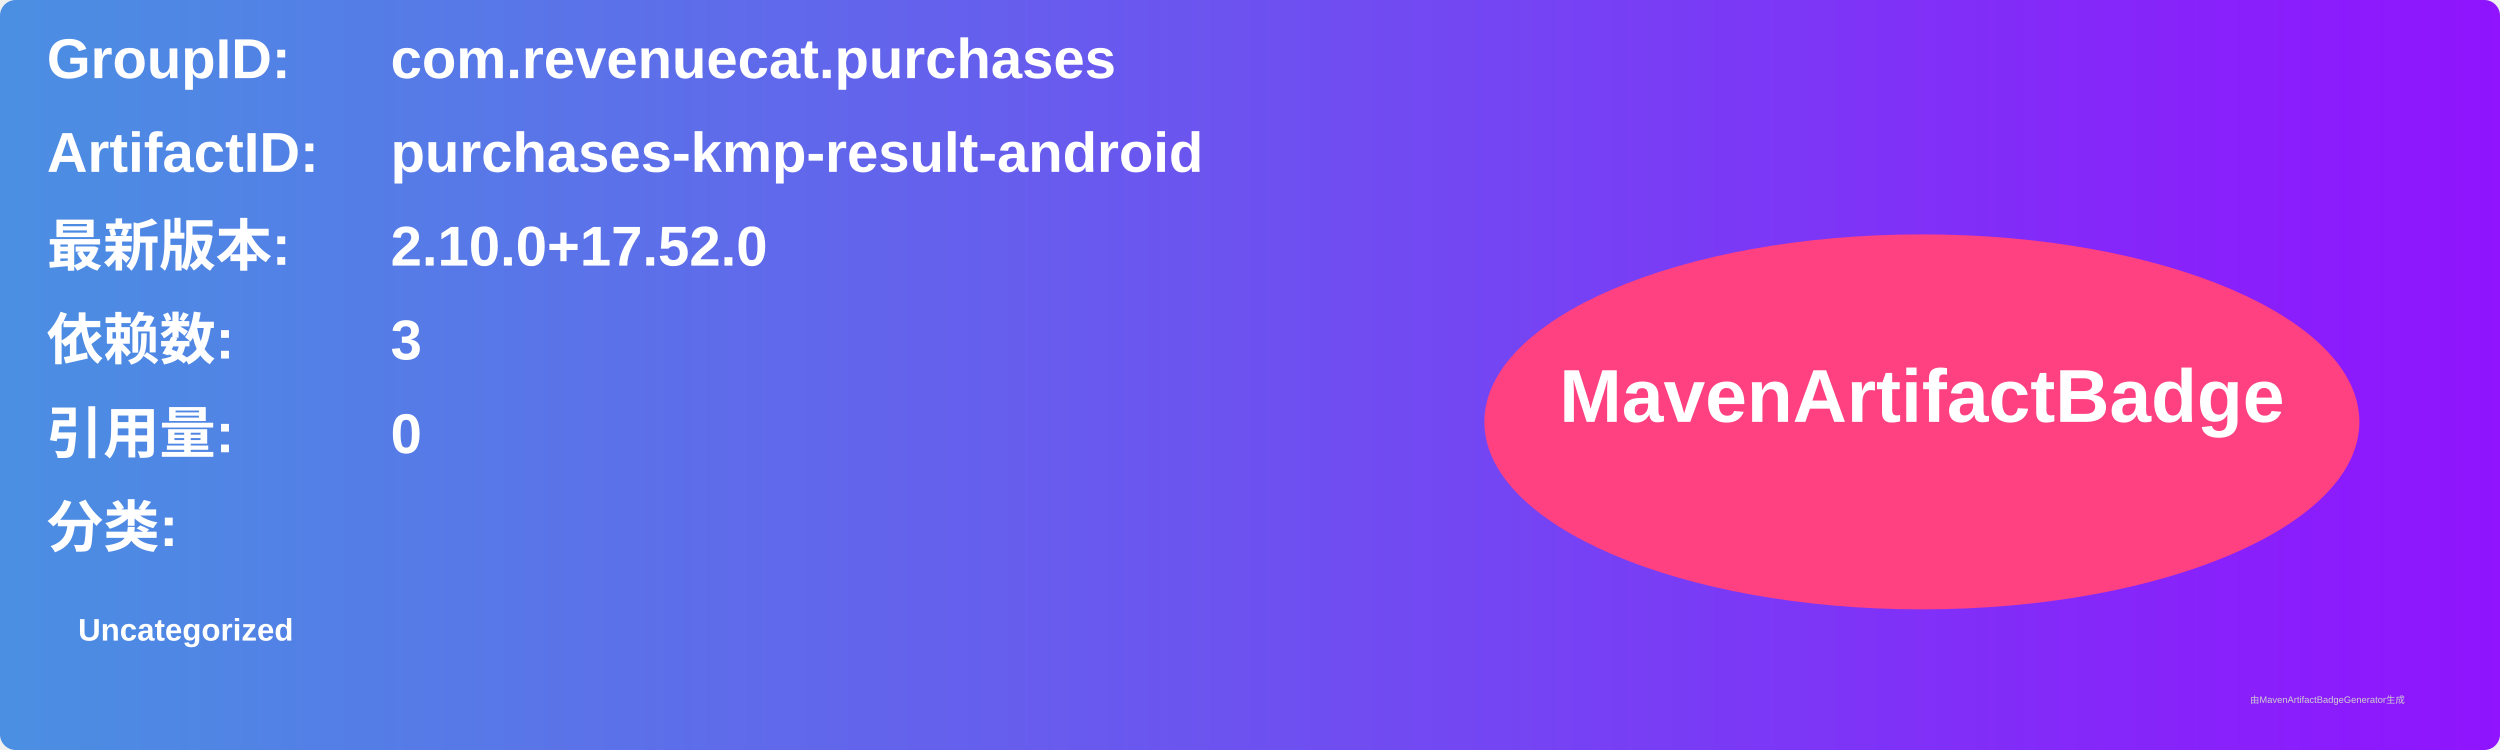
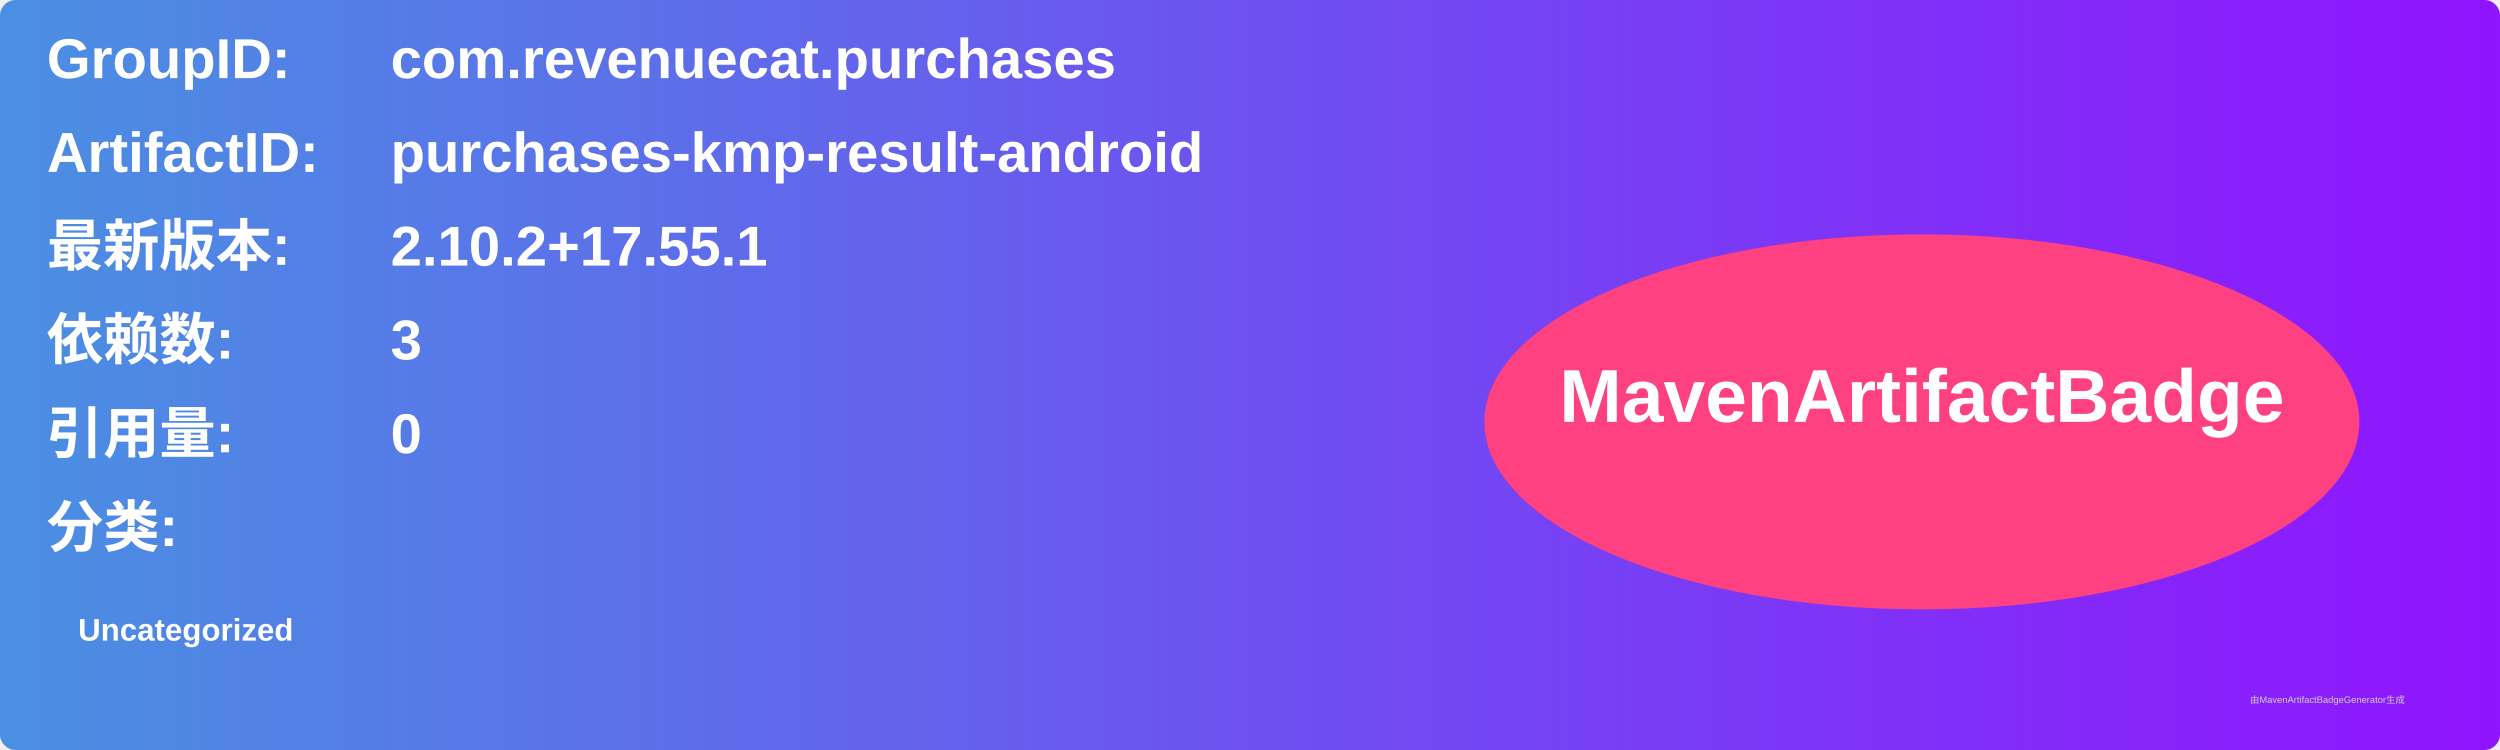
<svg xmlns="http://www.w3.org/2000/svg" width="800" height="240" viewBox="0 0 800 240">
  <linearGradient id="grad" x1="0%" y1="0%" x2="100%" y2="0%">
    <stop offset="0%" stop-color="#4a90e2" />
    <stop offset="100%" stop-color="#9013fe" />
  </linearGradient>
  <rect width="100%" height="100%" rx="5" ry="5" fill="url(#grad)" />
  <g transform="translate(15, 15)">
    <text x="0" y="10" font-family="Arial" font-size="18" fill="white" font-weight="bold" width="260">GroupID:</text>
    <text x="110" y="10" font-family="Arial" font-size="18" fill="white" font-weight="bold" width="460">com.revenuecat.purchases</text>
    <text x="0" y="40" font-family="Arial" font-size="18" fill="white" font-weight="bold" width="260">ArtifactID:</text>
    <text x="110" y="40" font-family="Arial" font-size="18" fill="white" font-weight="bold" width="460">purchases-kmp-result-android</text>
    <text x="0" y="70" font-family="Arial" font-size="18" fill="white" font-weight="bold">最新版本:</text>
    <text x="110" y="70" font-family="Arial" font-size="18" fill="white" font-weight="bold">
-       <tspan font-weight="bold">2.10.0+17.52.0</tspan>
+       <tspan font-weight="bold">2.10.2+17.55.1</tspan>
    </text>
    <text x="0" y="100" font-family="Arial" font-size="18" fill="white" font-weight="bold">依赖数: </text>
    <text x="110" y="100" font-family="Arial" font-size="18" fill="white">
      <tspan font-weight="bold">3</tspan>
    </text>
    <text x="0" y="130" font-family="Arial" font-size="18" fill="white" font-weight="bold">引用量: </text>
    <text x="110" y="130" font-family="Arial" font-size="18" fill="white">
      <tspan font-weight="bold">0</tspan>
    </text>
    <text x="0" y="160" font-family="Arial" font-size="18" fill="white" font-weight="bold">分类:</text>
    <text x="10" y="190" font-family="Arial" font-size="10" fill="white">
      <tspan font-weight="bold">Uncategorized</tspan>
    </text>
    <ellipse cx="600" cy="120" rx="140" ry="60" fill="#ff4081" />
    <text x="600" y="120" text-anchor="middle" font-family="Arial" font-size="24" fill="white" font-weight="bold">MavenArtifactBadge</text>
  </g>
  <text x="720" y="225" font-family="Arial" font-size="3" fill="#d0d0d0">由MavenArtifactBadgeGenerator生成</text>
</svg>
